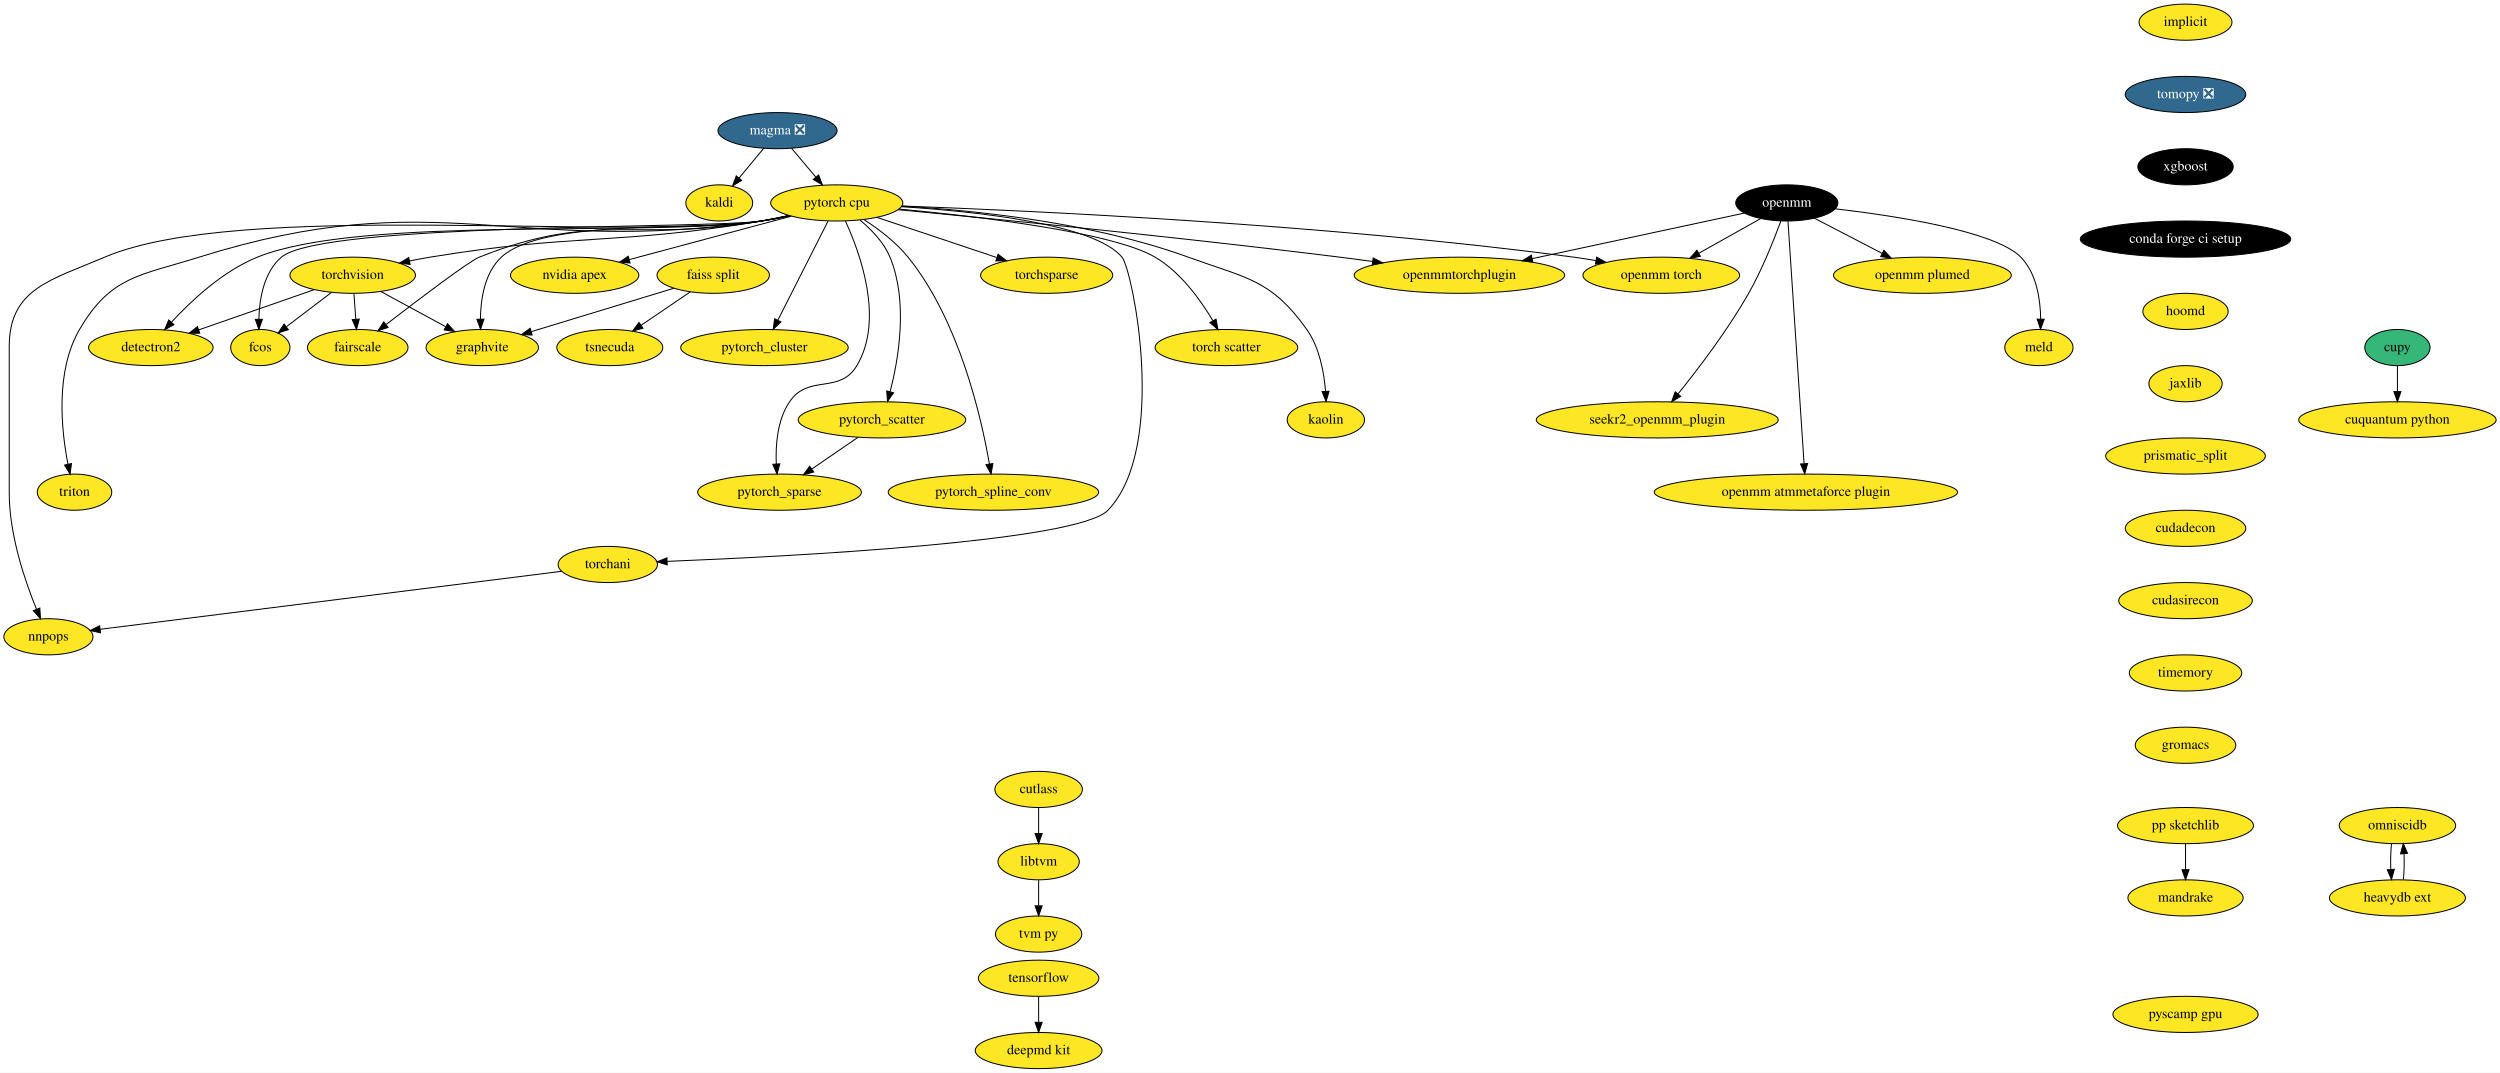
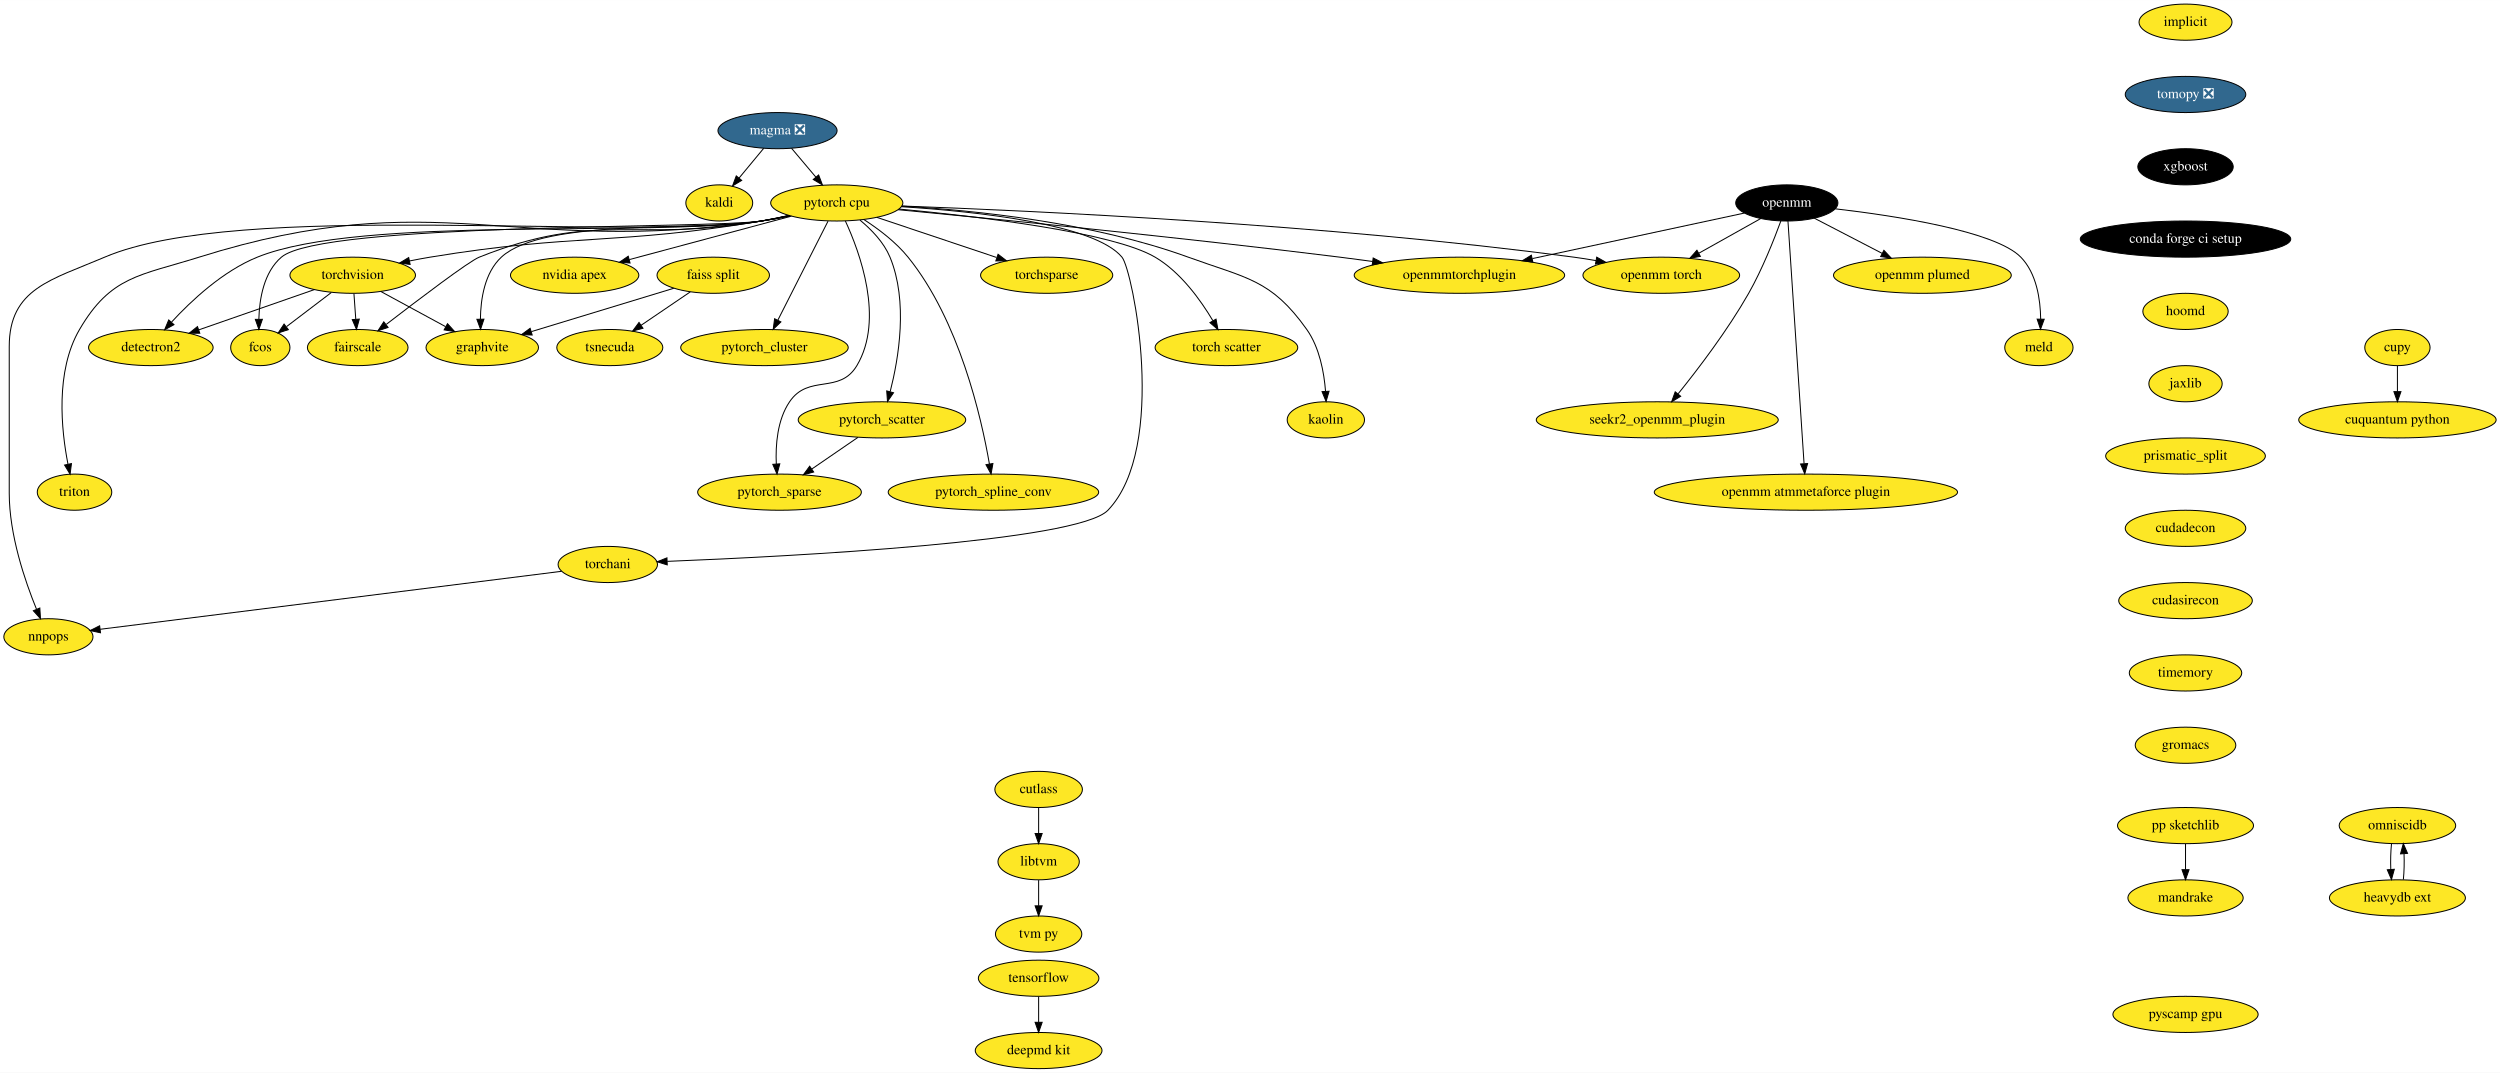
<svg xmlns="http://www.w3.org/2000/svg" xmlns:xlink="http://www.w3.org/1999/xlink" width="2489pt" height="1068pt" viewBox="0.00 0.00 2489.34 1068.00">
  <g id="graph0" class="graph" transform="scale(1 1) rotate(0) translate(4 1064)">
    <polygon fill="white" stroke="transparent" points="-4,4 -4,-1064 2485.34,-1064 2485.34,4 -4,4" />
    <g id="node1" class="node">
      <g id="a_node1">
        <a xlink:href="https://github.com/conda-forge/implicit-feedstock" xlink:title="implicit">
          <ellipse fill="#fde725" stroke="black" cx="2172.2" cy="-1042" rx="46.29" ry="18" />
          <text text-anchor="middle" x="2172.2" y="-1038.3" font-family="Times,serif" font-size="14.00">implicit</text>
        </a>
      </g>
    </g>
    <g id="node2" class="node">
      <g id="a_node2">
        <a xlink:href="https://github.com/conda-forge/tomopy-feedstock/pull/57" xlink:title="tomopy ❎">
          <ellipse fill="#31688e" stroke="black" cx="2172.2" cy="-970" rx="60" ry="18" />
          <text text-anchor="middle" x="2172.2" y="-966.3" font-family="Times,serif" font-size="14.00" fill="white">tomopy ❎</text>
        </a>
      </g>
    </g>
    <g id="node4" class="node">
      <g id="a_node4">
        <a xlink:href="https://github.com/conda-forge/xgboost-feedstock" xlink:title="xgboost">
          <ellipse fill="#000000" stroke="black" cx="2172.2" cy="-898" rx="47.5" ry="18" />
          <text text-anchor="middle" x="2172.2" y="-894.3" font-family="Times,serif" font-size="14.00" fill="white">xgboost</text>
        </a>
      </g>
    </g>
    <g id="node3" class="node">
      <g id="a_node3">
        <a xlink:href="https://github.com/conda-forge/kaldi-feedstock" xlink:title="kaldi">
          <ellipse fill="#fde725" stroke="black" cx="712.2" cy="-862" rx="33.29" ry="18" />
          <text text-anchor="middle" x="712.2" y="-858.3" font-family="Times,serif" font-size="14.00">kaldi</text>
        </a>
      </g>
    </g>
    <g id="node10" class="node">
      <g id="a_node10">
        <a xlink:href="https://github.com/conda-forge/conda-forge-ci-setup-feedstock" xlink:title="conda forge ci setup">
          <ellipse fill="#000000" stroke="black" cx="2172.2" cy="-826" rx="104.78" ry="18" />
          <text text-anchor="middle" x="2172.2" y="-822.3" font-family="Times,serif" font-size="14.00" fill="white">conda forge ci setup</text>
        </a>
      </g>
    </g>
    <g id="node5" class="node">
      <g id="a_node5">
        <a xlink:href="https://github.com/conda-forge/torchvision-feedstock" xlink:title="torchvision">
          <ellipse fill="#fde725" stroke="black" cx="347.2" cy="-790" rx="62.5" ry="18" />
          <text text-anchor="middle" x="347.2" y="-786.3" font-family="Times,serif" font-size="14.00">torchvision</text>
        </a>
      </g>
    </g>
    <g id="node6" class="node">
      <g id="a_node6">
        <a xlink:href="https://github.com/conda-forge/detectron2-feedstock" xlink:title="detectron2">
          <ellipse fill="#fde725" stroke="black" cx="146.2" cy="-718" rx="61.99" ry="18" />
          <text text-anchor="middle" x="146.2" y="-714.3" font-family="Times,serif" font-size="14.00">detectron2</text>
        </a>
      </g>
    </g>
    <g id="edge3" class="edge">
      <path fill="none" stroke="black" d="M308.92,-775.67C276.22,-764.28 229.05,-747.85 193.91,-735.62" />
      <polygon fill="black" stroke="black" points="194.93,-732.27 184.33,-732.28 192.63,-738.88 194.93,-732.27" />
    </g>
    <g id="node7" class="node">
      <g id="a_node7">
        <a xlink:href="https://github.com/conda-forge/fcos-feedstock" xlink:title="fcos">
          <ellipse fill="#fde725" stroke="black" cx="255.2" cy="-718" rx="29.5" ry="18" />
          <text text-anchor="middle" x="255.2" y="-714.3" font-family="Times,serif" font-size="14.00">fcos</text>
        </a>
      </g>
    </g>
    <g id="edge4" class="edge">
      <path fill="none" stroke="black" d="M325.86,-772.76C312.58,-762.66 295.42,-749.6 281.33,-738.88" />
      <polygon fill="black" stroke="black" points="283.09,-735.83 273.02,-732.56 278.86,-741.4 283.09,-735.83" />
    </g>
    <g id="node8" class="node">
      <g id="a_node8">
        <a xlink:href="https://github.com/conda-forge/fairscale-feedstock" xlink:title="fairscale">
          <ellipse fill="#fde725" stroke="black" cx="352.2" cy="-718" rx="50.09" ry="18" />
          <text text-anchor="middle" x="352.2" y="-714.3" font-family="Times,serif" font-size="14.00">fairscale</text>
        </a>
      </g>
    </g>
    <g id="edge5" class="edge">
      <path fill="none" stroke="black" d="M348.43,-771.7C348.98,-763.98 349.65,-754.71 350.26,-746.11" />
      <polygon fill="black" stroke="black" points="353.75,-746.33 350.97,-736.1 346.77,-745.83 353.75,-746.33" />
    </g>
    <g id="node9" class="node">
      <g id="a_node9">
        <a xlink:href="https://github.com/conda-forge/graphvite-feedstock" xlink:title="graphvite">
          <ellipse fill="#fde725" stroke="black" cx="476.2" cy="-718" rx="56" ry="18" />
          <text text-anchor="middle" x="476.2" y="-714.3" font-family="Times,serif" font-size="14.00">graphvite</text>
        </a>
      </g>
    </g>
    <g id="edge6" class="edge">
      <path fill="none" stroke="black" d="M375.19,-773.81C394.08,-763.56 419.2,-749.93 439.67,-738.82" />
      <polygon fill="black" stroke="black" points="441.58,-741.76 448.7,-733.92 438.24,-735.61 441.58,-741.76" />
    </g>
    <g id="node13" class="node">
      <g id="a_node13">
        <a xlink:href="https://github.com/conda-forge/hoomd-feedstock" xlink:title="hoomd">
          <ellipse fill="#fde725" stroke="black" cx="2172.2" cy="-754" rx="42.49" ry="18" />
          <text text-anchor="middle" x="2172.2" y="-750.3" font-family="Times,serif" font-size="14.00">hoomd</text>
        </a>
      </g>
    </g>
    <g id="node11" class="node">
      <g id="a_node11">
        <a xlink:href="https://github.com/conda-forge/tensorflow-feedstock" xlink:title="tensorflow">
          <ellipse fill="#fde725" stroke="black" cx="1030.2" cy="-90" rx="60" ry="18" />
          <text text-anchor="middle" x="1030.2" y="-86.3" font-family="Times,serif" font-size="14.00">tensorflow</text>
        </a>
      </g>
    </g>
    <g id="node12" class="node">
      <g id="a_node12">
        <a xlink:href="https://github.com/conda-forge/deepmd-kit-feedstock" xlink:title="deepmd kit">
          <ellipse fill="#fde725" stroke="black" cx="1030.2" cy="-18" rx="63.09" ry="18" />
          <text text-anchor="middle" x="1030.2" y="-14.3" font-family="Times,serif" font-size="14.00">deepmd kit</text>
        </a>
      </g>
    </g>
    <g id="edge8" class="edge">
      <path fill="none" stroke="black" d="M1030.2,-71.7C1030.2,-63.98 1030.2,-54.71 1030.2,-46.11" />
      <polygon fill="black" stroke="black" points="1033.7,-46.1 1030.2,-36.1 1026.7,-46.1 1033.7,-46.1" />
    </g>
    <g id="node14" class="node">
      <g id="a_node14">
        <a xlink:href="https://github.com/conda-forge/jaxlib-feedstock" xlink:title="jaxlib">
          <ellipse fill="#fde725" stroke="black" cx="2172.2" cy="-682" rx="36.5" ry="18" />
          <text text-anchor="middle" x="2172.2" y="-678.3" font-family="Times,serif" font-size="14.00">jaxlib</text>
        </a>
      </g>
    </g>
    <g id="node29" class="node">
      <g id="a_node29">
        <a xlink:href="https://github.com/conda-forge/prismatic_split-feedstock" xlink:title="prismatic_split">
          <ellipse fill="#fde725" stroke="black" cx="2172.2" cy="-610" rx="79.5" ry="18" />
          <text text-anchor="middle" x="2172.2" y="-606.3" font-family="Times,serif" font-size="14.00">prismatic_split</text>
        </a>
      </g>
    </g>
    <g id="node15" class="node">
      <g id="a_node15">
        <a xlink:href="https://github.com/conda-forge/pytorch-cpu-feedstock" xlink:title="pytorch cpu">
          <ellipse fill="#fde725" stroke="black" cx="829.2" cy="-862" rx="65.79" ry="18" />
          <text text-anchor="middle" x="829.2" y="-858.3" font-family="Times,serif" font-size="14.00">pytorch cpu</text>
        </a>
      </g>
    </g>
    <g id="edge11" class="edge">
      <path fill="none" stroke="black" d="M781.75,-849.39C772.64,-847.4 763.15,-845.5 754.2,-844 608.68,-819.65 569.78,-831.94 424.2,-808 417.57,-806.91 410.66,-805.61 403.81,-804.23" />
      <polygon fill="black" stroke="black" points="404.37,-800.77 393.87,-802.16 402.94,-807.62 404.37,-800.77" />
    </g>
    <g id="edge12" class="edge">
      <path fill="none" stroke="black" d="M782.59,-849.29C773.24,-847.26 763.44,-845.37 754.2,-844 643.56,-827.59 355.85,-850 252.2,-808 217.84,-794.08 186.39,-764.61 166.83,-743.39" />
      <polygon fill="black" stroke="black" points="169.21,-740.81 159.93,-735.71 164.01,-745.49 169.21,-740.81" />
    </g>
    <g id="edge13" class="edge">
      <path fill="none" stroke="black" d="M782.59,-849.32C773.23,-847.29 763.44,-845.39 754.2,-844 701.52,-836.09 316.69,-842.6 276.2,-808 258.7,-793.05 254.29,-766.5 253.75,-746.27" />
      <polygon fill="black" stroke="black" points="257.25,-746.1 253.78,-736.09 250.25,-746.08 257.25,-746.1" />
    </g>
    <g id="edge14" class="edge">
      <path fill="none" stroke="black" d="M781.72,-849.52C772.62,-847.52 763.14,-845.58 754.2,-844 630.21,-822.06 590.09,-854.8 473.2,-808 462.92,-803.89 413.03,-766.06 380.6,-741.07" />
      <polygon fill="black" stroke="black" points="382.42,-738.05 372.37,-734.71 378.14,-743.59 382.42,-738.05" />
    </g>
    <g id="edge15" class="edge">
      <path fill="none" stroke="black" d="M781.31,-849.51C772.33,-847.54 763,-845.61 754.2,-844 697.03,-833.57 537.74,-847.58 495.2,-808 478.53,-792.49 474.6,-766.24 474.36,-746.26" />
      <polygon fill="black" stroke="black" points="477.86,-746.25 474.53,-736.19 470.86,-746.13 477.86,-746.25" />
    </g>
    <g id="node16" class="node">
      <g id="a_node16">
        <a xlink:href="https://github.com/conda-forge/nvidia-apex-feedstock" xlink:title="nvidia apex">
          <ellipse fill="#fde725" stroke="black" cx="568.2" cy="-790" rx="63.89" ry="18" />
          <text text-anchor="middle" x="568.2" y="-786.3" font-family="Times,serif" font-size="14.00">nvidia apex</text>
        </a>
      </g>
    </g>
    <g id="edge16" class="edge">
      <path fill="none" stroke="black" d="M784.03,-848.89C739.22,-836.87 670.5,-818.44 622.68,-805.61" />
      <polygon fill="black" stroke="black" points="623.37,-802.17 612.81,-802.96 621.56,-808.94 623.37,-802.17" />
    </g>
    <g id="node17" class="node">
      <g id="a_node17">
        <a xlink:href="https://github.com/conda-forge/pytorch_cluster-feedstock" xlink:title="pytorch_cluster">
          <ellipse fill="#fde725" stroke="black" cx="757.2" cy="-718" rx="83.39" ry="18" />
          <text text-anchor="middle" x="757.2" y="-714.3" font-family="Times,serif" font-size="14.00">pytorch_cluster</text>
        </a>
      </g>
    </g>
    <g id="edge17" class="edge">
      <path fill="none" stroke="black" d="M820.51,-843.87C808.08,-819.35 785.1,-774.03 770.51,-745.26" />
      <polygon fill="black" stroke="black" points="773.56,-743.53 765.91,-736.19 767.31,-746.69 773.56,-743.53" />
    </g>
    <g id="node18" class="node">
      <g id="a_node18">
        <a xlink:href="https://github.com/conda-forge/pytorch_scatter-feedstock" xlink:title="pytorch_scatter">
          <ellipse fill="#fde725" stroke="black" cx="874.2" cy="-646" rx="83.39" ry="18" />
          <text text-anchor="middle" x="874.2" y="-642.3" font-family="Times,serif" font-size="14.00">pytorch_scatter</text>
        </a>
      </g>
    </g>
    <g id="edge18" class="edge">
      <path fill="none" stroke="black" d="M852.29,-844.92C863.6,-835.6 876.07,-822.79 882.2,-808 900.46,-763.91 890.84,-707.11 882.38,-674.1" />
      <polygon fill="black" stroke="black" points="885.71,-673 879.71,-664.27 878.95,-674.84 885.71,-673" />
    </g>
    <g id="node19" class="node">
      <g id="a_node19">
        <a xlink:href="https://github.com/conda-forge/pytorch_spline_conv-feedstock" xlink:title="pytorch_spline_conv">
          <ellipse fill="#fde725" stroke="black" cx="985.2" cy="-574" rx="104.78" ry="18" />
          <text text-anchor="middle" x="985.2" y="-570.3" font-family="Times,serif" font-size="14.00">pytorch_spline_conv</text>
        </a>
      </g>
    </g>
    <g id="edge19" class="edge">
      <path fill="none" stroke="black" d="M856.1,-845.54C870.62,-836.15 888.01,-823.07 900.2,-808 951.17,-744.93 973.14,-648.55 981.2,-602.01" />
      <polygon fill="black" stroke="black" points="984.67,-602.52 982.84,-592.08 977.76,-601.38 984.67,-602.52" />
    </g>
    <g id="node20" class="node">
      <g id="a_node20">
        <a xlink:href="https://github.com/conda-forge/pytorch_sparse-feedstock" xlink:title="pytorch_sparse">
          <ellipse fill="#fde725" stroke="black" cx="772.2" cy="-574" rx="81.49" ry="18" />
          <text text-anchor="middle" x="772.2" y="-570.3" font-family="Times,serif" font-size="14.00">pytorch_sparse</text>
        </a>
      </g>
    </g>
    <g id="edge20" class="edge">
      <path fill="none" stroke="black" d="M837.75,-844.06C852.08,-813.07 876.8,-746.17 849.2,-700 831.85,-670.99 801.14,-692 782.2,-664 769.98,-645.94 768.14,-620.95 768.99,-602.05" />
      <polygon fill="black" stroke="black" points="772.48,-602.22 769.71,-591.99 765.5,-601.72 772.48,-602.22" />
    </g>
    <g id="node21" class="node">
      <g id="a_node21">
        <a xlink:href="https://github.com/conda-forge/torchani-feedstock" xlink:title="torchani">
          <ellipse fill="#fde725" stroke="black" cx="601.2" cy="-502" rx="49.5" ry="18" />
          <text text-anchor="middle" x="601.2" y="-498.3" font-family="Times,serif" font-size="14.00">torchani</text>
        </a>
      </g>
    </g>
    <g id="edge21" class="edge">
      <path fill="none" stroke="black" d="M893.6,-858.24C968.63,-853.52 1085.83,-840.94 1113.2,-808 1124,-794.99 1159.23,-618.56 1099.2,-556 1069.3,-524.84 785.89,-510.12 660.45,-505.1" />
      <polygon fill="black" stroke="black" points="660.38,-501.59 650.25,-504.69 660.11,-508.59 660.38,-501.59" />
    </g>
    <g id="node22" class="node">
      <g id="a_node22">
        <a xlink:href="https://github.com/conda-forge/openmm-torch-feedstock" xlink:title="openmm torch">
          <ellipse fill="#fde725" stroke="black" cx="1650.2" cy="-790" rx="78" ry="18" />
          <text text-anchor="middle" x="1650.2" y="-786.3" font-family="Times,serif" font-size="14.00">openmm torch</text>
        </a>
      </g>
    </g>
    <g id="edge22" class="edge">
      <path fill="none" stroke="black" d="M894.27,-858.94C1022.67,-854.3 1317.51,-840.75 1563.2,-808 1570.33,-807.05 1577.76,-805.88 1585.13,-804.6" />
      <polygon fill="black" stroke="black" points="1585.91,-808.02 1595.13,-802.8 1584.67,-801.13 1585.91,-808.02" />
    </g>
    <g id="node23" class="node">
      <g id="a_node23">
        <a xlink:href="https://github.com/conda-forge/torchsparse-feedstock" xlink:title="torchsparse">
          <ellipse fill="#fde725" stroke="black" cx="1038.2" cy="-790" rx="65.79" ry="18" />
          <text text-anchor="middle" x="1038.2" y="-786.3" font-family="Times,serif" font-size="14.00">torchsparse</text>
        </a>
      </g>
    </g>
    <g id="edge23" class="edge">
      <path fill="none" stroke="black" d="M869,-847.67C902.88,-836.32 951.73,-819.96 988.24,-807.73" />
      <polygon fill="black" stroke="black" points="989.81,-810.9 998.19,-804.4 987.59,-804.26 989.81,-810.9" />
    </g>
    <g id="node24" class="node">
      <g id="a_node24">
        <a xlink:href="https://github.com/conda-forge/torch-scatter-feedstock" xlink:title="torch scatter">
          <ellipse fill="#fde725" stroke="black" cx="1217.2" cy="-718" rx="71" ry="18" />
          <text text-anchor="middle" x="1217.2" y="-714.3" font-family="Times,serif" font-size="14.00">torch scatter</text>
        </a>
      </g>
    </g>
    <g id="edge24" class="edge">
      <path fill="none" stroke="black" d="M891.34,-855.9C971.05,-848.47 1104.05,-832.78 1146.2,-808 1171.61,-793.06 1191.51,-765.31 1203.7,-744.76" />
      <polygon fill="black" stroke="black" points="1206.84,-746.31 1208.75,-735.89 1200.76,-742.85 1206.84,-746.31" />
    </g>
    <g id="node25" class="node">
      <g id="a_node25">
        <a xlink:href="https://github.com/conda-forge/kaolin-feedstock" xlink:title="kaolin">
          <ellipse fill="#fde725" stroke="black" cx="1316.2" cy="-646" rx="38.5" ry="18" />
          <text text-anchor="middle" x="1316.2" y="-642.3" font-family="Times,serif" font-size="14.00">kaolin</text>
        </a>
      </g>
    </g>
    <g id="edge25" class="edge">
      <path fill="none" stroke="black" d="M893.98,-858.84C965.7,-854.71 1083.76,-842.74 1179.2,-808 1236.93,-786.99 1261.67,-786.12 1297.2,-736 1309.93,-718.03 1314.43,-693.24 1315.89,-674.38" />
      <polygon fill="black" stroke="black" points="1319.39,-674.5 1316.43,-664.33 1312.4,-674.13 1319.39,-674.5" />
    </g>
    <g id="node26" class="node">
      <g id="a_node26">
        <a xlink:href="https://github.com/conda-forge/nnpops-feedstock" xlink:title="nnpops">
          <ellipse fill="#fde725" stroke="black" cx="44.2" cy="-430" rx="44.39" ry="18" />
          <text text-anchor="middle" x="44.2" y="-426.3" font-family="Times,serif" font-size="14.00">nnpops</text>
        </a>
      </g>
    </g>
    <g id="edge26" class="edge">
      <path fill="none" stroke="black" d="M782.61,-849.17C773.25,-847.15 763.45,-845.29 754.2,-844 610.05,-823.84 234.04,-865.2 100.2,-808 47,-785.26 5.2,-776.86 5.2,-719 5.2,-719 5.2,-719 5.2,-573 5.2,-531.56 20.83,-485.67 32.3,-457.58" />
      <polygon fill="black" stroke="black" points="35.65,-458.65 36.3,-448.07 29.2,-455.93 35.65,-458.65" />
    </g>
    <g id="node27" class="node">
      <g id="a_node27">
        <a xlink:href="https://github.com/conda-forge/triton-feedstock" xlink:title="triton">
          <ellipse fill="#fde725" stroke="black" cx="70.2" cy="-574" rx="37.09" ry="18" />
          <text text-anchor="middle" x="70.2" y="-570.3" font-family="Times,serif" font-size="14.00">triton</text>
        </a>
      </g>
    </g>
    <g id="edge27" class="edge">
      <path fill="none" stroke="black" d="M782.6,-849.24C773.24,-847.21 763.45,-845.34 754.2,-844 507.36,-808.32 432.15,-882.69 194.2,-808 135.22,-789.49 106.39,-789.37 75.2,-736 50.88,-694.39 57.04,-635.83 63.66,-602.01" />
      <polygon fill="black" stroke="black" points="67.14,-602.46 65.79,-591.95 60.29,-601.01 67.14,-602.46" />
    </g>
    <g id="node28" class="node">
      <g id="a_node28">
        <a xlink:href="https://github.com/conda-forge/openmmtorchplugin-feedstock" xlink:title="openmmtorchplugin">
          <ellipse fill="#fde725" stroke="black" cx="1449.2" cy="-790" rx="104.78" ry="18" />
          <text text-anchor="middle" x="1449.2" y="-786.3" font-family="Times,serif" font-size="14.00">openmmtorchplugin</text>
        </a>
      </g>
    </g>
    <g id="edge28" class="edge">
      <path fill="none" stroke="black" d="M890.2,-855.27C984.62,-846.24 1171.79,-827.69 1330.2,-808 1340.74,-806.69 1351.8,-805.23 1362.75,-803.73" />
      <polygon fill="black" stroke="black" points="1363.33,-807.18 1372.75,-802.34 1362.37,-800.25 1363.33,-807.18" />
    </g>
    <g id="edge29" class="edge">
      <path fill="none" stroke="black" d="M850.28,-628.59C836.6,-619.2 819.25,-607.29 804.38,-597.09" />
      <polygon fill="black" stroke="black" points="806.19,-594.08 795.96,-591.31 802.23,-599.85 806.19,-594.08" />
    </g>
    <g id="edge30" class="edge">
      <path fill="none" stroke="black" d="M555.14,-495.21C452.12,-482.27 203.66,-451.04 95.71,-437.47" />
      <polygon fill="black" stroke="black" points="96.07,-433.99 85.71,-436.22 95.2,-440.94 96.07,-433.99" />
    </g>
    <g id="node37" class="node">
      <g id="a_node37">
        <a xlink:href="https://github.com/conda-forge/cudadecon-feedstock" xlink:title="cudadecon">
          <ellipse fill="#fde725" stroke="black" cx="2172.2" cy="-538" rx="60" ry="18" />
          <text text-anchor="middle" x="2172.2" y="-534.3" font-family="Times,serif" font-size="14.00">cudadecon</text>
        </a>
      </g>
    </g>
    <g id="node30" class="node">
      <g id="a_node30">
        <a xlink:href="https://github.com/conda-forge/openmm-feedstock" xlink:title="openmm">
          <ellipse fill="#000000" stroke="black" cx="1775.2" cy="-862" rx="50.89" ry="18" />
          <text text-anchor="middle" x="1775.2" y="-858.3" font-family="Times,serif" font-size="14.00" fill="white">openmm</text>
        </a>
      </g>
    </g>
    <g id="edge32" class="edge">
      <path fill="none" stroke="black" d="M1749.3,-846.5C1731.44,-836.49 1707.42,-823.05 1687.5,-811.89" />
      <polygon fill="black" stroke="black" points="1689.11,-808.78 1678.68,-806.95 1685.69,-814.89 1689.11,-808.78" />
    </g>
    <g id="edge33" class="edge">
      <path fill="none" stroke="black" d="M1732.91,-851.92C1679.52,-840.46 1586.81,-820.55 1521.95,-806.62" />
      <polygon fill="black" stroke="black" points="1522.3,-803.12 1511.79,-804.44 1520.83,-809.96 1522.3,-803.12" />
    </g>
    <g id="node31" class="node">
      <g id="a_node31">
        <a xlink:href="https://github.com/conda-forge/openmm-plumed-feedstock" xlink:title="openmm plumed">
          <ellipse fill="#fde725" stroke="black" cx="1910.2" cy="-790" rx="88.5" ry="18" />
          <text text-anchor="middle" x="1910.2" y="-786.3" font-family="Times,serif" font-size="14.00">openmm plumed</text>
        </a>
      </g>
    </g>
    <g id="edge34" class="edge">
      <path fill="none" stroke="black" d="M1802.52,-846.83C1821.93,-836.77 1848.32,-823.08 1870.11,-811.78" />
      <polygon fill="black" stroke="black" points="1871.87,-814.81 1879.14,-807.1 1868.65,-808.6 1871.87,-814.81" />
    </g>
    <g id="node32" class="node">
      <g id="a_node32">
        <a xlink:href="https://github.com/conda-forge/meld-feedstock" xlink:title="meld">
          <ellipse fill="#fde725" stroke="black" cx="2026.2" cy="-718" rx="34" ry="18" />
          <text text-anchor="middle" x="2026.2" y="-714.3" font-family="Times,serif" font-size="14.00">meld</text>
        </a>
      </g>
    </g>
    <g id="edge35" class="edge">
      <path fill="none" stroke="black" d="M1823.32,-856.18C1883.84,-849.12 1982.91,-833.9 2008.2,-808 2023.9,-791.91 2027.69,-766.14 2027.97,-746.45" />
      <polygon fill="black" stroke="black" points="2031.47,-746.19 2027.82,-736.25 2024.47,-746.3 2031.47,-746.19" />
    </g>
    <g id="node33" class="node">
      <g id="a_node33">
        <a xlink:href="https://github.com/conda-forge/seekr2_openmm_plugin-feedstock" xlink:title="seekr2_openmm_plugin">
          <ellipse fill="#fde725" stroke="black" cx="1646.2" cy="-646" rx="120.48" ry="18" />
          <text text-anchor="middle" x="1646.2" y="-642.3" font-family="Times,serif" font-size="14.00">seekr2_openmm_plugin</text>
        </a>
      </g>
    </g>
    <g id="edge36" class="edge">
      <path fill="none" stroke="black" d="M1769.27,-844.06C1762.57,-825.75 1750.8,-795.96 1737.2,-772 1716.33,-735.25 1686.71,-696.43 1667,-671.98" />
      <polygon fill="black" stroke="black" points="1669.5,-669.5 1660.47,-663.96 1664.07,-673.92 1669.5,-669.5" />
    </g>
    <g id="node34" class="node">
      <g id="a_node34">
        <a xlink:href="https://github.com/conda-forge/openmm-atmmetaforce-plugin-feedstock" xlink:title="openmm atmmetaforce plugin">
          <ellipse fill="#fde725" stroke="black" cx="1794.2" cy="-574" rx="151" ry="18" />
          <text text-anchor="middle" x="1794.2" y="-570.3" font-family="Times,serif" font-size="14.00">openmm atmmetaforce plugin</text>
        </a>
      </g>
    </g>
    <g id="edge37" class="edge">
      <path fill="none" stroke="black" d="M1776.33,-843.97C1779.49,-796.29 1788.47,-661.18 1792.36,-602.63" />
      <polygon fill="black" stroke="black" points="1795.88,-602.52 1793.05,-592.31 1788.89,-602.05 1795.88,-602.52" />
    </g>
    <g id="node35" class="node">
      <g id="a_node35">
        <a xlink:href="https://github.com/conda-forge/cupy-feedstock" xlink:title="cupy">
-           <ellipse fill="#35b779" stroke="black" cx="2383.2" cy="-718" rx="32.5" ry="18" />
+           <ellipse fill="#fde725" stroke="black" cx="2383.2" cy="-718" rx="32.5" ry="18" />
          <text text-anchor="middle" x="2383.2" y="-714.3" font-family="Times,serif" font-size="14.00">cupy</text>
        </a>
      </g>
    </g>
    <g id="node36" class="node">
      <g id="a_node36">
        <a xlink:href="https://github.com/conda-forge/cuquantum-python-feedstock" xlink:title="cuquantum python">
          <ellipse fill="#fde725" stroke="black" cx="2383.2" cy="-646" rx="98.28" ry="18" />
          <text text-anchor="middle" x="2383.2" y="-642.3" font-family="Times,serif" font-size="14.00">cuquantum python</text>
        </a>
      </g>
    </g>
    <g id="edge38" class="edge">
      <path fill="none" stroke="black" d="M2383.2,-699.7C2383.2,-691.98 2383.2,-682.71 2383.2,-674.11" />
      <polygon fill="black" stroke="black" points="2386.7,-674.1 2383.2,-664.1 2379.7,-674.1 2386.7,-674.1" />
    </g>
    <g id="node47" class="node">
      <g id="a_node47">
        <a xlink:href="https://github.com/conda-forge/cudasirecon-feedstock" xlink:title="cudasirecon">
          <ellipse fill="#fde725" stroke="black" cx="2172.2" cy="-466" rx="66.5" ry="18" />
          <text text-anchor="middle" x="2172.2" y="-462.3" font-family="Times,serif" font-size="14.00">cudasirecon</text>
        </a>
      </g>
    </g>
    <g id="node38" class="node">
      <g id="a_node38">
        <a xlink:href="https://github.com/conda-forge/pp-sketchlib-feedstock" xlink:title="pp sketchlib">
          <ellipse fill="#fde725" stroke="black" cx="2172.2" cy="-242" rx="67.69" ry="18" />
          <text text-anchor="middle" x="2172.2" y="-238.3" font-family="Times,serif" font-size="14.00">pp sketchlib</text>
        </a>
      </g>
    </g>
    <g id="node39" class="node">
      <g id="a_node39">
        <a xlink:href="https://github.com/conda-forge/mandrake-feedstock" xlink:title="mandrake">
          <ellipse fill="#fde725" stroke="black" cx="2172.2" cy="-170" rx="57.39" ry="18" />
          <text text-anchor="middle" x="2172.2" y="-166.3" font-family="Times,serif" font-size="14.00">mandrake</text>
        </a>
      </g>
    </g>
    <g id="edge40" class="edge">
      <path fill="none" stroke="black" d="M2172.2,-223.7C2172.2,-215.98 2172.2,-206.71 2172.2,-198.11" />
      <polygon fill="black" stroke="black" points="2175.7,-198.1 2172.2,-188.1 2168.7,-198.1 2175.7,-198.1" />
    </g>
    <g id="node40" class="node">
      <g id="a_node40">
        <a xlink:href="https://github.com/conda-forge/faiss-split-feedstock" xlink:title="faiss split">
          <ellipse fill="#fde725" stroke="black" cx="706.2" cy="-790" rx="56" ry="18" />
          <text text-anchor="middle" x="706.2" y="-786.3" font-family="Times,serif" font-size="14.00">faiss split</text>
        </a>
      </g>
    </g>
    <g id="edge41" class="edge">
      <path fill="none" stroke="black" d="M666.92,-777.05C627.72,-765.12 567.4,-746.76 525.11,-733.89" />
      <polygon fill="black" stroke="black" points="525.9,-730.47 515.31,-730.9 523.86,-737.16 525.9,-730.47" />
    </g>
    <g id="node41" class="node">
      <g id="a_node41">
        <a xlink:href="https://github.com/conda-forge/tsnecuda-feedstock" xlink:title="tsnecuda">
          <ellipse fill="#fde725" stroke="black" cx="603.2" cy="-718" rx="52.79" ry="18" />
          <text text-anchor="middle" x="603.2" y="-714.3" font-family="Times,serif" font-size="14.00">tsnecuda</text>
        </a>
      </g>
    </g>
    <g id="edge42" class="edge">
      <path fill="none" stroke="black" d="M683.34,-773.46C668.94,-763.68 650.15,-750.91 634.39,-740.2" />
      <polygon fill="black" stroke="black" points="636.23,-737.22 625.99,-734.49 632.29,-743.01 636.23,-737.22" />
    </g>
    <g id="node42" class="node">
      <g id="a_node42">
        <a xlink:href="https://github.com/conda-forge/omniscidb-feedstock" xlink:title="omniscidb">
          <ellipse fill="#fde725" stroke="black" cx="2383.2" cy="-242" rx="58" ry="18" />
          <text text-anchor="middle" x="2383.2" y="-238.3" font-family="Times,serif" font-size="14.00">omniscidb</text>
        </a>
      </g>
    </g>
    <g id="node43" class="node">
      <g id="a_node43">
        <a xlink:href="https://github.com/conda-forge/heavydb-ext-feedstock" xlink:title="heavydb ext">
          <ellipse fill="#fde725" stroke="black" cx="2383.2" cy="-170" rx="67.69" ry="18" />
          <text text-anchor="middle" x="2383.2" y="-166.3" font-family="Times,serif" font-size="14.00">heavydb ext</text>
        </a>
      </g>
    </g>
    <g id="edge43" class="edge">
      <path fill="none" stroke="black" d="M2377.32,-224.05C2376.5,-216.35 2376.26,-207.03 2376.59,-198.36" />
      <polygon fill="black" stroke="black" points="2380.09,-198.49 2377.28,-188.28 2373.11,-198.01 2380.09,-198.49" />
    </g>
    <g id="edge44" class="edge">
      <path fill="none" stroke="black" d="M2389.11,-188.28C2389.91,-196.03 2390.14,-205.36 2389.79,-214.01" />
      <polygon fill="black" stroke="black" points="2386.29,-213.83 2389.07,-224.05 2393.27,-214.33 2386.29,-213.83" />
    </g>
    <g id="node44" class="node">
      <g id="a_node44">
        <a xlink:href="https://github.com/conda-forge/libtvm-feedstock" xlink:title="libtvm">
          <ellipse fill="#fde725" stroke="black" cx="1030.2" cy="-206" rx="40.5" ry="18" />
          <text text-anchor="middle" x="1030.2" y="-202.3" font-family="Times,serif" font-size="14.00">libtvm</text>
        </a>
      </g>
    </g>
    <g id="node45" class="node">
      <g id="a_node45">
        <a xlink:href="https://github.com/conda-forge/tvm-py-feedstock" xlink:title="tvm py">
          <ellipse fill="#fde725" stroke="black" cx="1030.2" cy="-134" rx="43" ry="18" />
          <text text-anchor="middle" x="1030.2" y="-130.3" font-family="Times,serif" font-size="14.00">tvm py</text>
        </a>
      </g>
    </g>
    <g id="edge45" class="edge">
      <path fill="none" stroke="black" d="M1030.2,-187.7C1030.2,-179.98 1030.2,-170.71 1030.2,-162.11" />
      <polygon fill="black" stroke="black" points="1033.7,-162.1 1030.2,-152.1 1026.7,-162.1 1033.7,-162.1" />
    </g>
    <g id="node46" class="node">
      <g id="a_node46">
        <a xlink:href="https://github.com/conda-forge/magma-feedstock/pull/17" xlink:title="magma ❎">
          <ellipse fill="#31688e" stroke="black" cx="770.2" cy="-934" rx="59.29" ry="18" />
          <text text-anchor="middle" x="770.2" y="-930.3" font-family="Times,serif" font-size="14.00" fill="white">magma ❎</text>
        </a>
      </g>
    </g>
    <g id="edge46" class="edge">
      <path fill="none" stroke="black" d="M756.45,-916.41C749.12,-907.57 739.98,-896.53 731.91,-886.79" />
      <polygon fill="black" stroke="black" points="734.52,-884.46 725.44,-878.99 729.13,-888.92 734.52,-884.46" />
    </g>
    <g id="edge47" class="edge">
      <path fill="none" stroke="black" d="M784.18,-916.41C791.42,-907.82 800.4,-897.16 808.44,-887.63" />
      <polygon fill="black" stroke="black" points="811.14,-889.86 814.9,-879.96 805.78,-885.35 811.14,-889.86" />
    </g>
    <g id="node48" class="node">
      <g id="a_node48">
        <a xlink:href="https://github.com/conda-forge/timemory-feedstock" xlink:title="timemory">
          <ellipse fill="#fde725" stroke="black" cx="2172.2" cy="-394" rx="56" ry="18" />
          <text text-anchor="middle" x="2172.2" y="-390.3" font-family="Times,serif" font-size="14.00">timemory</text>
        </a>
      </g>
    </g>
    <g id="node49" class="node">
      <g id="a_node49">
        <a xlink:href="https://github.com/conda-forge/gromacs-feedstock" xlink:title="gromacs">
          <ellipse fill="#fde725" stroke="black" cx="2172.2" cy="-322" rx="50.09" ry="18" />
          <text text-anchor="middle" x="2172.2" y="-318.3" font-family="Times,serif" font-size="14.00">gromacs</text>
        </a>
      </g>
    </g>
    <g id="node50" class="node">
      <g id="a_node50">
        <a xlink:href="https://github.com/conda-forge/cutlass-feedstock" xlink:title="cutlass">
          <ellipse fill="#fde725" stroke="black" cx="1030.2" cy="-278" rx="43.59" ry="18" />
          <text text-anchor="middle" x="1030.2" y="-274.3" font-family="Times,serif" font-size="14.00">cutlass</text>
        </a>
      </g>
    </g>
    <g id="edge51" class="edge">
      <path fill="none" stroke="black" d="M1030.2,-259.7C1030.2,-251.98 1030.2,-242.71 1030.2,-234.11" />
      <polygon fill="black" stroke="black" points="1033.7,-234.1 1030.2,-224.1 1026.7,-234.1 1033.7,-234.1" />
    </g>
    <g id="node51" class="node">
      <g id="a_node51">
        <a xlink:href="https://github.com/conda-forge/pyscamp-gpu-feedstock" xlink:title="pyscamp gpu">
          <ellipse fill="#fde725" stroke="black" cx="2172.2" cy="-54" rx="72.29" ry="18" />
          <text text-anchor="middle" x="2172.2" y="-50.3" font-family="Times,serif" font-size="14.00">pyscamp gpu</text>
        </a>
      </g>
    </g>
  </g>
</svg>
